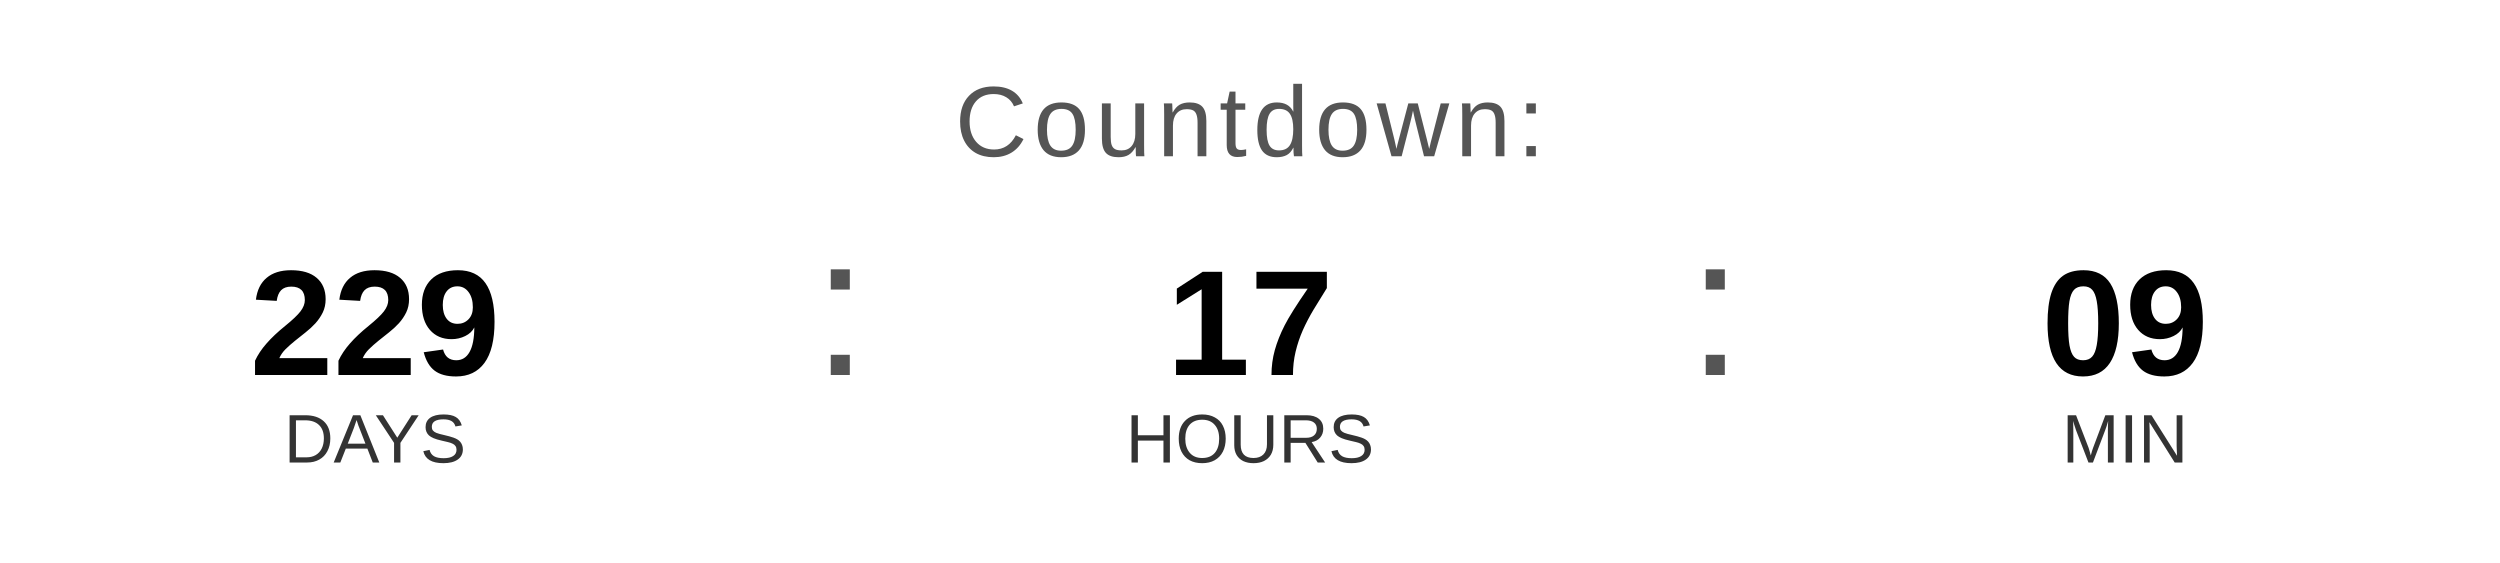
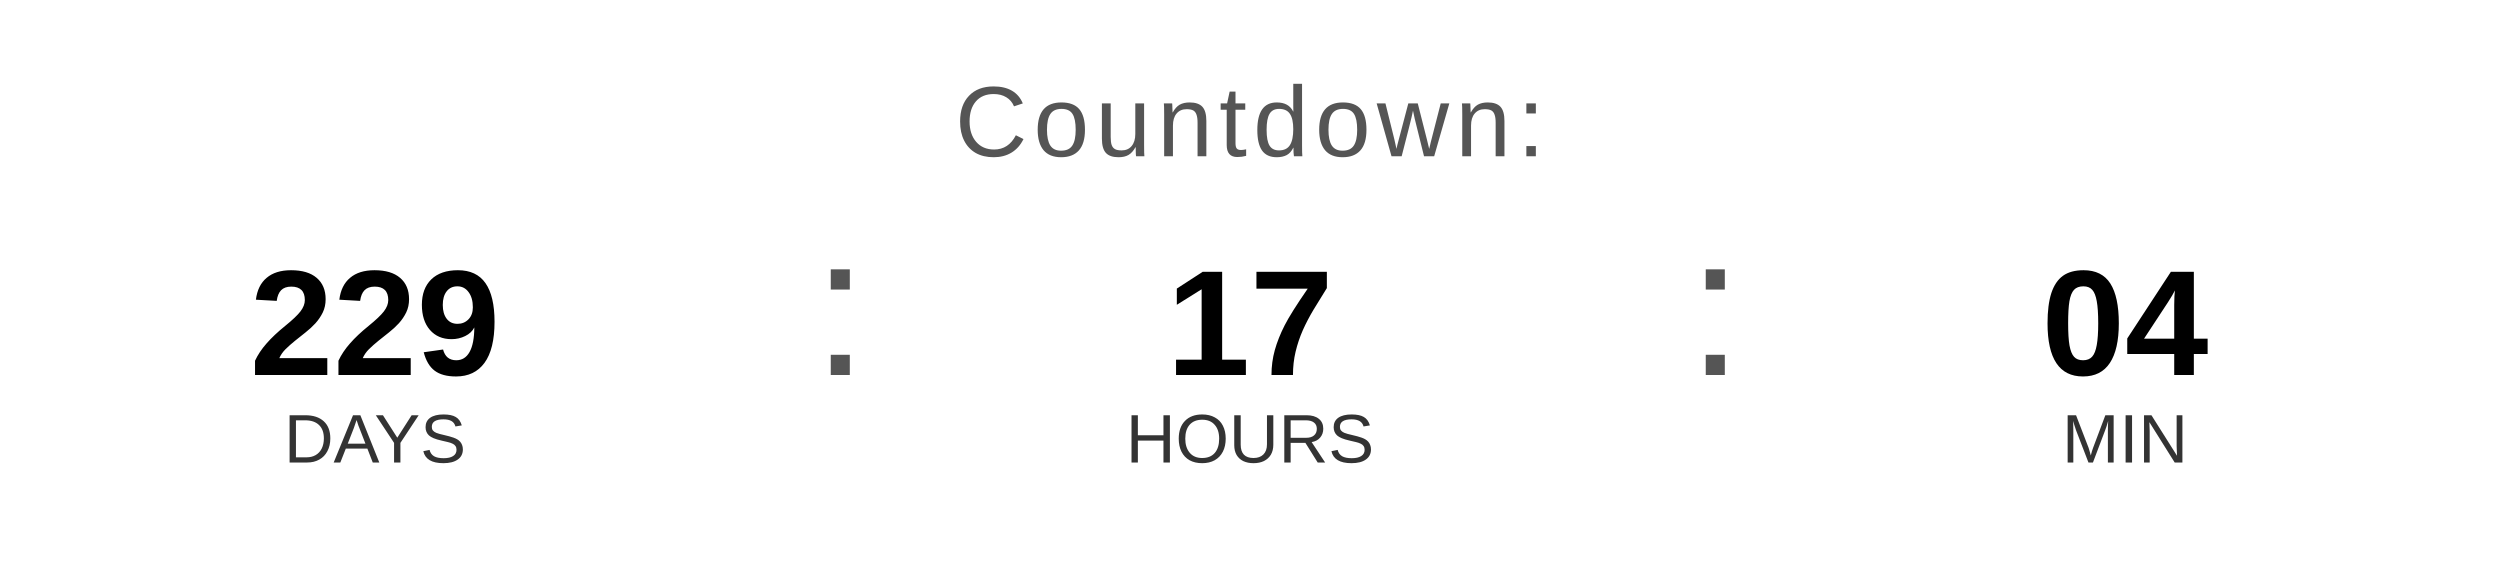
<svg xmlns="http://www.w3.org/2000/svg" width="400" height="90" viewBox="0 0 400 90">
  <text x="200" y="25" font-family="Arial, Helvetica, sans-serif" font-size="16" fill="#555555" text-anchor="middle" letter-spacing="1">
    Countdown:
  </text>
  <text x="60" y="60" font-family="Arial, Helvetica, sans-serif" font-size="24" font-weight="bold" fill="#000000" text-anchor="middle">229</text>
  <text x="60" y="74" font-family="Arial, Helvetica, sans-serif" font-size="11" fill="#333333" text-anchor="middle">DAYS</text>
  <text x="130" y="60" font-family="Arial, sans-serif" font-size="32" fill="#555555">:</text>
  <text x="200" y="60" font-family="Arial, Helvetica, sans-serif" font-size="24" font-weight="bold" fill="#000000" text-anchor="middle">17</text>
  <text x="200" y="74" font-family="Arial, Helvetica, sans-serif" font-size="11" fill="#333333" text-anchor="middle">HOURS</text>
  <text x="270" y="60" font-family="Arial, sans-serif" font-size="32" fill="#555555">:</text>
-   <text x="340" y="60" font-family="Arial, Helvetica, sans-serif" font-size="24" font-weight="bold" fill="#000000" text-anchor="middle">09</text>
+   <text x="340" y="60" font-family="Arial, Helvetica, sans-serif" font-size="24" font-weight="bold" fill="#000000" text-anchor="middle">04</text>
  <text x="340" y="74" font-family="Arial, Helvetica, sans-serif" font-size="11" fill="#333333" text-anchor="middle">MIN</text>
</svg>
